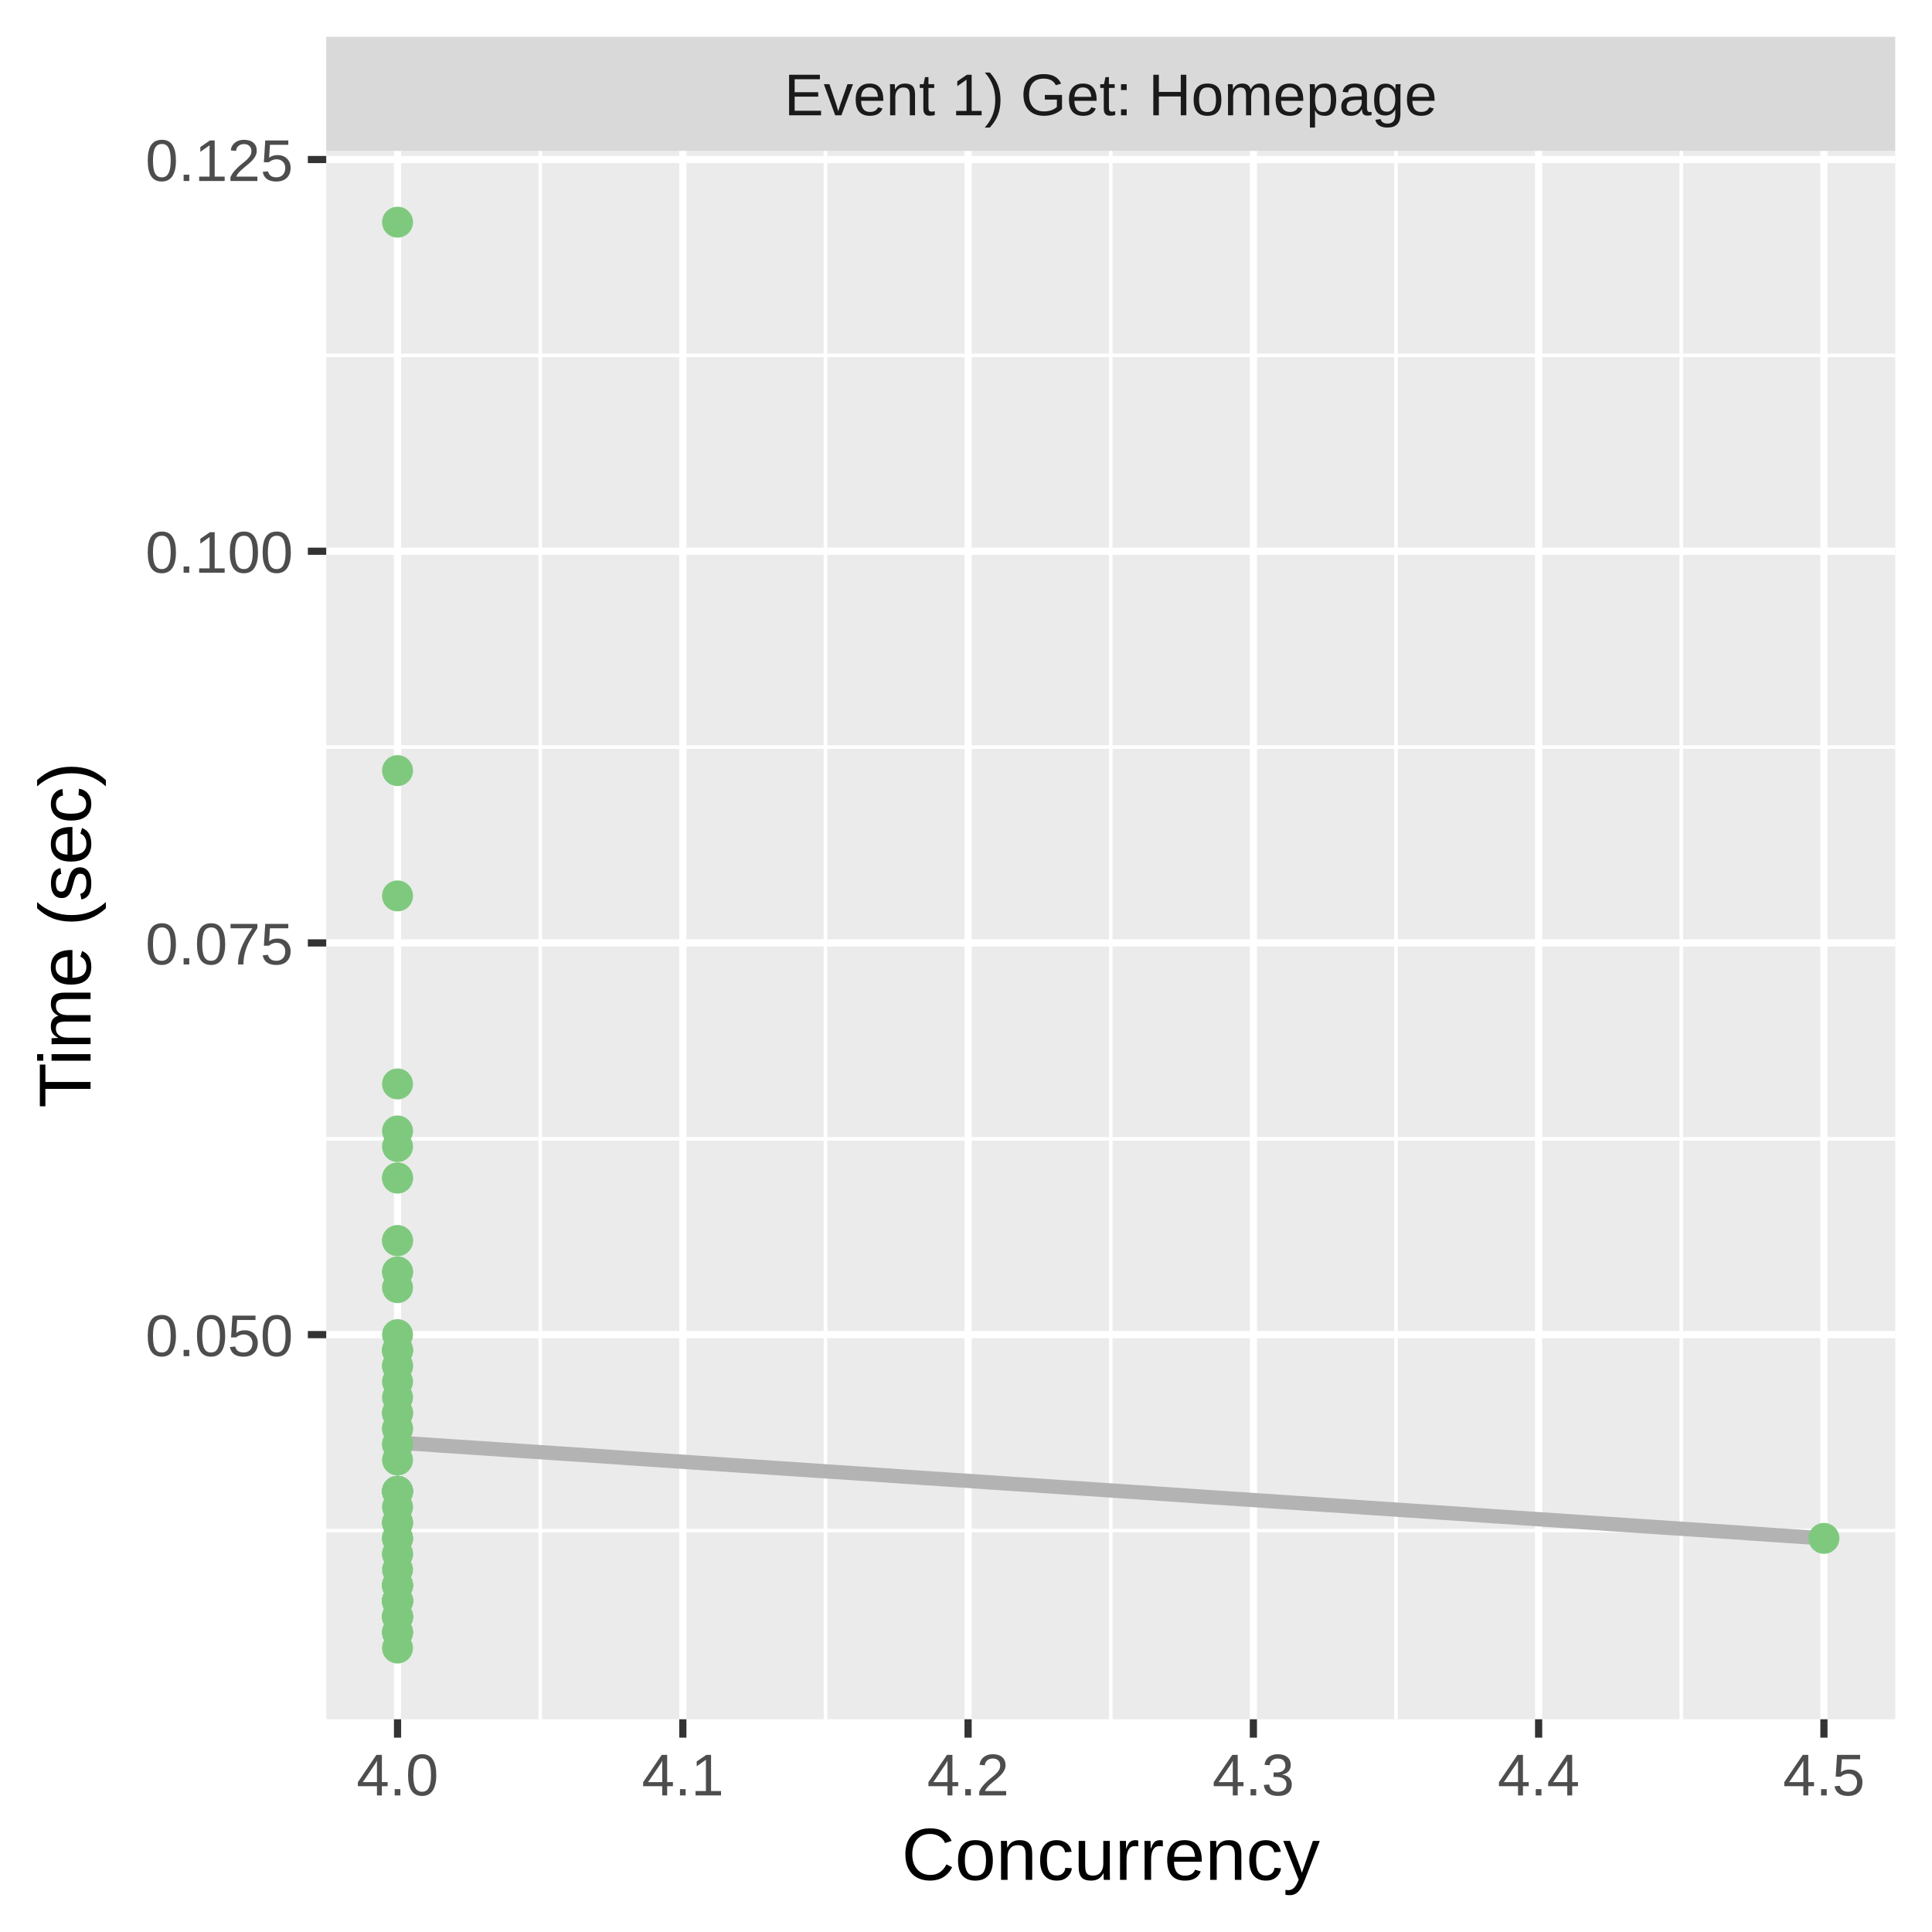
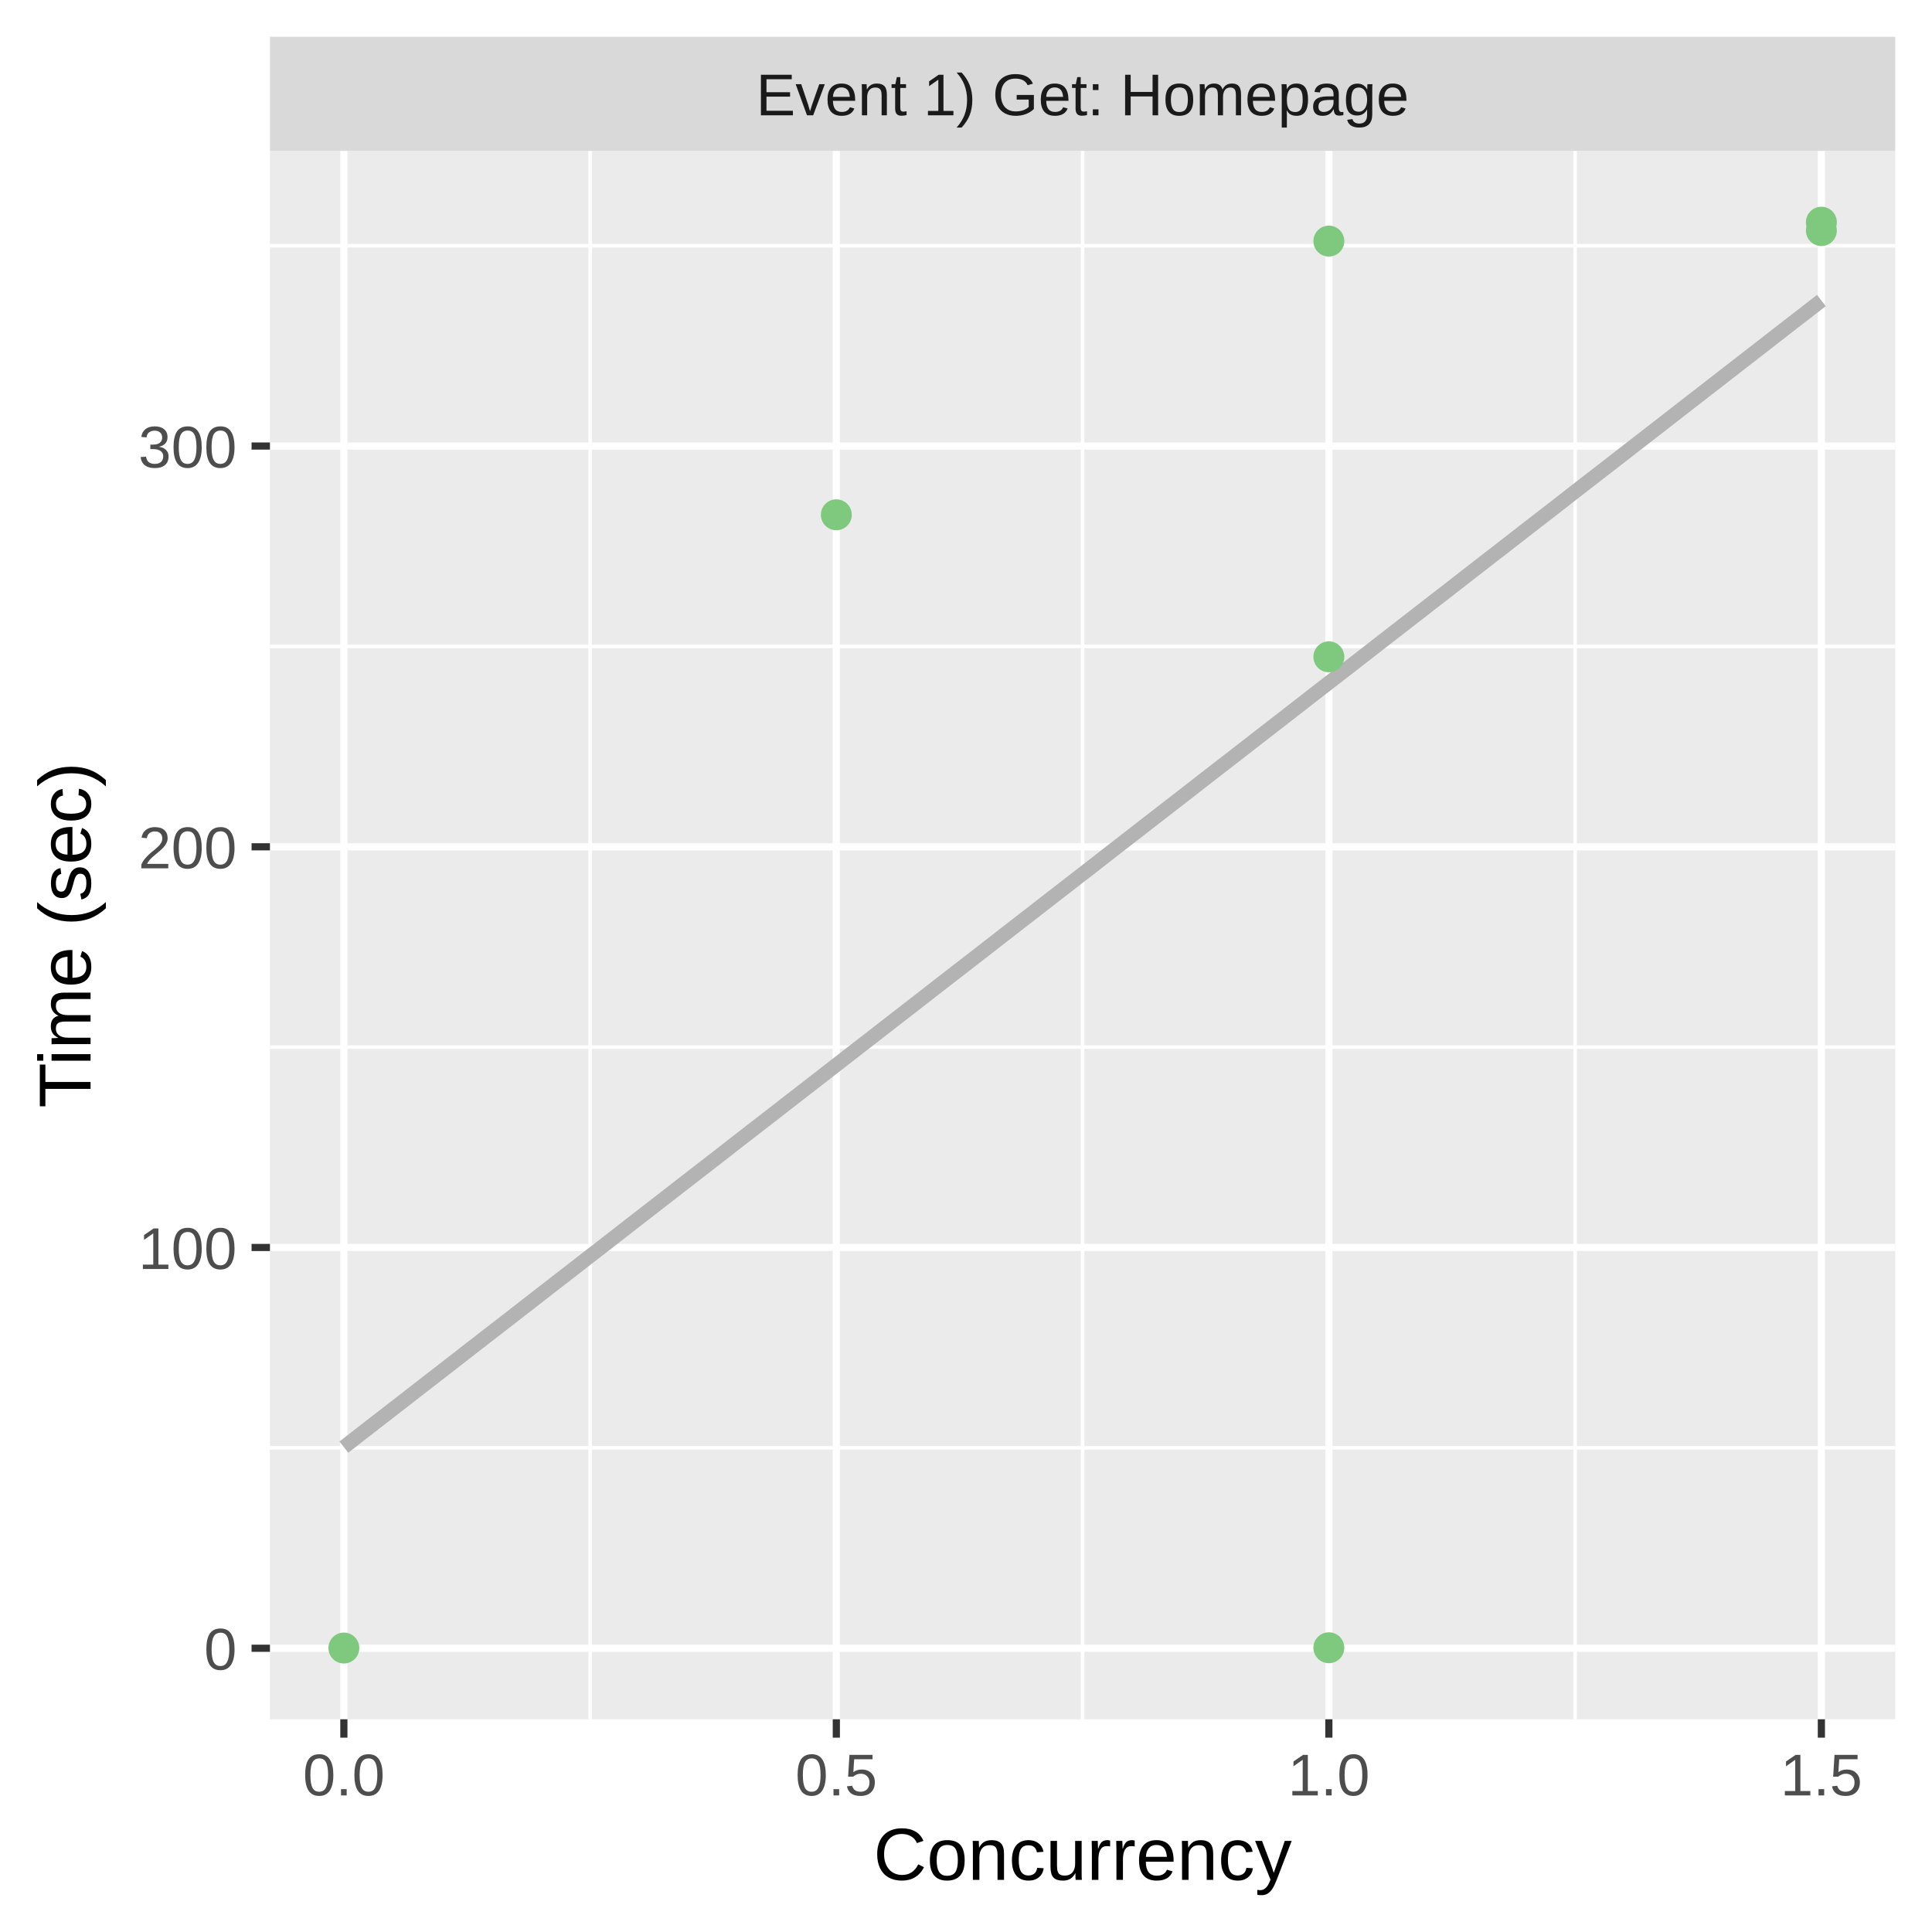
<svg xmlns="http://www.w3.org/2000/svg" class="svglite" width="288.00pt" height="288.00pt" viewBox="0 0 288.00 288.00">
  <defs>
    <style type="text/css">
    .svglite line, .svglite polyline, .svglite polygon, .svglite path, .svglite rect, .svglite circle {
      fill: none;
      stroke: #000000;
      stroke-linecap: round;
      stroke-linejoin: round;
      stroke-miterlimit: 10.00;
    }
    .svglite text {
      white-space: pre;
    }
  </style>
  </defs>
  <rect width="100%" height="100%" style="stroke: none; fill: #FFFFFF;" />
  <defs>
    <clipPath id="cpMC4wMHwyODguMDB8MC4wMHwyODguMDA=">
      <rect x="0.00" y="0.00" width="288.00" height="288.00" />
    </clipPath>
  </defs>
  <g clip-path="url(#cpMC4wMHwyODguMDB8MC4wMHwyODguMDA=)">
    <rect x="0.00" y="0.00" width="288.00" height="288.00" style="stroke-width: 1.07; stroke: #FFFFFF; fill: #FFFFFF;" />
  </g>
  <defs>
-     <clipPath id="cpNDguNjN8MjgyLjUyfDIyLjQ5fDI1Ni4yOQ==">
-       <rect x="48.63" y="22.49" width="233.89" height="233.80" />
+     <clipPath id="cpNDAuMjR8MjgyLjUyfDIyLjQ5fDI1Ni4yOQ==">
+       <rect x="40.24" y="22.49" width="242.28" height="233.80" />
    </clipPath>
  </defs>
-   <g clip-path="url(#cpNDguNjN8MjgyLjUyfDIyLjQ5fDI1Ni4yOQ==)">
-     <rect x="48.63" y="22.49" width="233.89" height="233.80" style="stroke-width: 1.07; stroke: none; fill: #EBEBEB;" />
-     <polyline points="48.63,228.15 282.52,228.15 " style="stroke-width: 0.53; stroke: #FFFFFF; stroke-linecap: butt;" />
-     <polyline points="48.63,169.76 282.52,169.76 " style="stroke-width: 0.53; stroke: #FFFFFF; stroke-linecap: butt;" />
-     <polyline points="48.63,111.36 282.52,111.36 " style="stroke-width: 0.53; stroke: #FFFFFF; stroke-linecap: butt;" />
-     <polyline points="48.63,52.97 282.52,52.97 " style="stroke-width: 0.53; stroke: #FFFFFF; stroke-linecap: butt;" />
-     <polyline points="80.53,256.29 80.53,22.49 " style="stroke-width: 0.53; stroke: #FFFFFF; stroke-linecap: butt;" />
-     <polyline points="123.05,256.29 123.05,22.49 " style="stroke-width: 0.53; stroke: #FFFFFF; stroke-linecap: butt;" />
-     <polyline points="165.58,256.29 165.58,22.49 " style="stroke-width: 0.53; stroke: #FFFFFF; stroke-linecap: butt;" />
-     <polyline points="208.10,256.29 208.10,22.49 " style="stroke-width: 0.53; stroke: #FFFFFF; stroke-linecap: butt;" />
-     <polyline points="250.63,256.29 250.63,22.49 " style="stroke-width: 0.53; stroke: #FFFFFF; stroke-linecap: butt;" />
-     <polyline points="48.63,198.95 282.52,198.95 " style="stroke-width: 1.07; stroke: #FFFFFF; stroke-linecap: butt;" />
-     <polyline points="48.63,140.56 282.52,140.56 " style="stroke-width: 1.07; stroke: #FFFFFF; stroke-linecap: butt;" />
-     <polyline points="48.63,82.17 282.52,82.17 " style="stroke-width: 1.07; stroke: #FFFFFF; stroke-linecap: butt;" />
-     <polyline points="48.63,23.78 282.52,23.78 " style="stroke-width: 1.07; stroke: #FFFFFF; stroke-linecap: butt;" />
-     <polyline points="59.26,256.29 59.26,22.49 " style="stroke-width: 1.07; stroke: #FFFFFF; stroke-linecap: butt;" />
-     <polyline points="101.79,256.29 101.79,22.49 " style="stroke-width: 1.07; stroke: #FFFFFF; stroke-linecap: butt;" />
-     <polyline points="144.31,256.29 144.31,22.49 " style="stroke-width: 1.07; stroke: #FFFFFF; stroke-linecap: butt;" />
-     <polyline points="186.84,256.29 186.84,22.49 " style="stroke-width: 1.07; stroke: #FFFFFF; stroke-linecap: butt;" />
-     <polyline points="229.36,256.29 229.36,22.49 " style="stroke-width: 1.07; stroke: #FFFFFF; stroke-linecap: butt;" />
-     <polyline points="271.89,256.29 271.89,22.49 " style="stroke-width: 1.07; stroke: #FFFFFF; stroke-linecap: butt;" />
-     <polyline points="59.26,215.05 61.96,215.23 64.65,215.41 67.34,215.59 70.03,215.77 72.72,215.95 75.41,216.13 78.10,216.31 80.80,216.49 83.49,216.67 86.18,216.85 88.87,217.03 91.56,217.21 94.25,217.40 96.94,217.58 99.64,217.76 102.33,217.94 105.02,218.12 107.71,218.30 110.40,218.48 113.09,218.66 115.78,218.84 118.48,219.02 121.17,219.20 123.86,219.38 126.55,219.56 129.24,219.74 131.93,219.92 134.62,220.11 137.32,220.29 140.01,220.47 142.70,220.65 145.39,220.83 148.08,221.01 150.77,221.19 153.46,221.37 156.16,221.55 158.85,221.73 161.54,221.91 164.23,222.09 166.92,222.27 169.61,222.45 172.31,222.63 175.00,222.81 177.69,223.00 180.38,223.18 183.07,223.36 185.76,223.54 188.45,223.72 191.15,223.90 193.84,224.08 196.53,224.26 199.22,224.44 201.91,224.62 204.60,224.80 207.29,224.98 209.99,225.16 212.68,225.34 215.37,225.52 218.06,225.70 220.75,225.89 223.44,226.07 226.13,226.25 228.83,226.43 231.52,226.61 234.21,226.79 236.90,226.97 239.59,227.15 242.28,227.33 244.97,227.51 247.67,227.69 250.36,227.87 253.05,228.05 255.74,228.23 258.43,228.41 261.12,228.59 263.81,228.78 266.51,228.96 269.20,229.14 271.89,229.32 " style="stroke-width: 2.13; stroke: #B3B3B3; stroke-linecap: butt;" />
-     <circle cx="59.26" cy="231.65" r="1.95" style="stroke-width: 0.71; stroke: #7FC97F; fill: #7FC97F;" />
-     <circle cx="59.26" cy="241.00" r="1.95" style="stroke-width: 0.71; stroke: #7FC97F; fill: #7FC97F;" />
-     <circle cx="59.26" cy="184.94" r="1.95" style="stroke-width: 0.71; stroke: #7FC97F; fill: #7FC97F;" />
-     <circle cx="59.26" cy="201.29" r="1.95" style="stroke-width: 0.71; stroke: #7FC97F; fill: #7FC97F;" />
-     <circle cx="59.26" cy="222.31" r="1.95" style="stroke-width: 0.71; stroke: #7FC97F; fill: #7FC97F;" />
-     <circle cx="59.26" cy="203.62" r="1.95" style="stroke-width: 0.71; stroke: #7FC97F; fill: #7FC97F;" />
-     <circle cx="59.26" cy="198.95" r="1.95" style="stroke-width: 0.71; stroke: #7FC97F; fill: #7FC97F;" />
-     <circle cx="59.26" cy="203.62" r="1.95" style="stroke-width: 0.71; stroke: #7FC97F; fill: #7FC97F;" />
-     <circle cx="59.26" cy="238.66" r="1.95" style="stroke-width: 0.71; stroke: #7FC97F; fill: #7FC97F;" />
-     <circle cx="59.26" cy="229.32" r="1.95" style="stroke-width: 0.71; stroke: #7FC97F; fill: #7FC97F;" />
-     <circle cx="59.26" cy="222.31" r="1.95" style="stroke-width: 0.71; stroke: #7FC97F; fill: #7FC97F;" />
-     <circle cx="59.26" cy="210.63" r="1.95" style="stroke-width: 0.71; stroke: #7FC97F; fill: #7FC97F;" />
-     <circle cx="59.26" cy="33.12" r="1.95" style="stroke-width: 0.71; stroke: #7FC97F; fill: #7FC97F;" />
-     <circle cx="59.26" cy="236.32" r="1.95" style="stroke-width: 0.71; stroke: #7FC97F; fill: #7FC97F;" />
-     <circle cx="59.26" cy="241.00" r="1.95" style="stroke-width: 0.71; stroke: #7FC97F; fill: #7FC97F;" />
-     <circle cx="59.26" cy="175.60" r="1.95" style="stroke-width: 0.71; stroke: #7FC97F; fill: #7FC97F;" />
-     <circle cx="59.26" cy="168.59" r="1.95" style="stroke-width: 0.71; stroke: #7FC97F; fill: #7FC97F;" />
-     <circle cx="59.26" cy="189.61" r="1.95" style="stroke-width: 0.71; stroke: #7FC97F; fill: #7FC97F;" />
-     <circle cx="59.26" cy="161.58" r="1.95" style="stroke-width: 0.71; stroke: #7FC97F; fill: #7FC97F;" />
-     <circle cx="59.26" cy="236.32" r="1.95" style="stroke-width: 0.71; stroke: #7FC97F; fill: #7FC97F;" />
-     <circle cx="59.26" cy="238.66" r="1.95" style="stroke-width: 0.71; stroke: #7FC97F; fill: #7FC97F;" />
-     <circle cx="59.26" cy="236.32" r="1.95" style="stroke-width: 0.71; stroke: #7FC97F; fill: #7FC97F;" />
-     <circle cx="59.26" cy="236.32" r="1.95" style="stroke-width: 0.71; stroke: #7FC97F; fill: #7FC97F;" />
-     <circle cx="59.26" cy="212.97" r="1.95" style="stroke-width: 0.71; stroke: #7FC97F; fill: #7FC97F;" />
-     <circle cx="59.26" cy="184.94" r="1.95" style="stroke-width: 0.71; stroke: #7FC97F; fill: #7FC97F;" />
-     <circle cx="59.26" cy="175.60" r="1.95" style="stroke-width: 0.71; stroke: #7FC97F; fill: #7FC97F;" />
-     <circle cx="59.26" cy="215.30" r="1.95" style="stroke-width: 0.71; stroke: #7FC97F; fill: #7FC97F;" />
-     <circle cx="59.26" cy="236.32" r="1.95" style="stroke-width: 0.71; stroke: #7FC97F; fill: #7FC97F;" />
-     <circle cx="59.26" cy="226.98" r="1.95" style="stroke-width: 0.71; stroke: #7FC97F; fill: #7FC97F;" />
-     <circle cx="59.26" cy="215.30" r="1.95" style="stroke-width: 0.71; stroke: #7FC97F; fill: #7FC97F;" />
-     <circle cx="59.26" cy="212.97" r="1.95" style="stroke-width: 0.71; stroke: #7FC97F; fill: #7FC97F;" />
-     <circle cx="59.26" cy="241.00" r="1.95" style="stroke-width: 0.71; stroke: #7FC97F; fill: #7FC97F;" />
-     <circle cx="59.26" cy="238.66" r="1.95" style="stroke-width: 0.71; stroke: #7FC97F; fill: #7FC97F;" />
-     <circle cx="59.26" cy="229.32" r="1.95" style="stroke-width: 0.71; stroke: #7FC97F; fill: #7FC97F;" />
-     <circle cx="59.26" cy="224.65" r="1.95" style="stroke-width: 0.71; stroke: #7FC97F; fill: #7FC97F;" />
-     <circle cx="59.26" cy="189.61" r="1.95" style="stroke-width: 0.71; stroke: #7FC97F; fill: #7FC97F;" />
-     <circle cx="59.26" cy="238.66" r="1.95" style="stroke-width: 0.71; stroke: #7FC97F; fill: #7FC97F;" />
-     <circle cx="59.26" cy="222.31" r="1.95" style="stroke-width: 0.71; stroke: #7FC97F; fill: #7FC97F;" />
-     <circle cx="59.26" cy="241.00" r="1.95" style="stroke-width: 0.71; stroke: #7FC97F; fill: #7FC97F;" />
-     <circle cx="59.26" cy="222.31" r="1.95" style="stroke-width: 0.71; stroke: #7FC97F; fill: #7FC97F;" />
-     <circle cx="59.26" cy="241.00" r="1.95" style="stroke-width: 0.71; stroke: #7FC97F; fill: #7FC97F;" />
-     <circle cx="59.26" cy="222.31" r="1.95" style="stroke-width: 0.71; stroke: #7FC97F; fill: #7FC97F;" />
-     <circle cx="59.26" cy="233.99" r="1.95" style="stroke-width: 0.71; stroke: #7FC97F; fill: #7FC97F;" />
-     <circle cx="59.26" cy="243.33" r="1.95" style="stroke-width: 0.71; stroke: #7FC97F; fill: #7FC97F;" />
-     <circle cx="59.26" cy="201.29" r="1.95" style="stroke-width: 0.71; stroke: #7FC97F; fill: #7FC97F;" />
-     <circle cx="59.26" cy="238.66" r="1.95" style="stroke-width: 0.71; stroke: #7FC97F; fill: #7FC97F;" />
-     <circle cx="59.26" cy="238.66" r="1.95" style="stroke-width: 0.71; stroke: #7FC97F; fill: #7FC97F;" />
-     <circle cx="59.26" cy="114.87" r="1.95" style="stroke-width: 0.71; stroke: #7FC97F; fill: #7FC97F;" />
-     <circle cx="59.26" cy="238.66" r="1.95" style="stroke-width: 0.71; stroke: #7FC97F; fill: #7FC97F;" />
-     <circle cx="59.26" cy="226.98" r="1.95" style="stroke-width: 0.71; stroke: #7FC97F; fill: #7FC97F;" />
-     <circle cx="59.26" cy="205.96" r="1.95" style="stroke-width: 0.71; stroke: #7FC97F; fill: #7FC97F;" />
-     <circle cx="59.26" cy="217.64" r="1.95" style="stroke-width: 0.71; stroke: #7FC97F; fill: #7FC97F;" />
-     <circle cx="59.26" cy="210.63" r="1.95" style="stroke-width: 0.71; stroke: #7FC97F; fill: #7FC97F;" />
-     <circle cx="59.26" cy="222.31" r="1.95" style="stroke-width: 0.71; stroke: #7FC97F; fill: #7FC97F;" />
-     <circle cx="59.26" cy="238.66" r="1.95" style="stroke-width: 0.71; stroke: #7FC97F; fill: #7FC97F;" />
-     <circle cx="59.26" cy="226.98" r="1.95" style="stroke-width: 0.71; stroke: #7FC97F; fill: #7FC97F;" />
-     <circle cx="59.26" cy="201.29" r="1.95" style="stroke-width: 0.71; stroke: #7FC97F; fill: #7FC97F;" />
-     <circle cx="59.26" cy="201.29" r="1.95" style="stroke-width: 0.71; stroke: #7FC97F; fill: #7FC97F;" />
-     <circle cx="59.26" cy="238.66" r="1.95" style="stroke-width: 0.71; stroke: #7FC97F; fill: #7FC97F;" />
-     <circle cx="59.26" cy="191.95" r="1.95" style="stroke-width: 0.71; stroke: #7FC97F; fill: #7FC97F;" />
-     <circle cx="59.26" cy="238.66" r="1.95" style="stroke-width: 0.71; stroke: #7FC97F; fill: #7FC97F;" />
-     <circle cx="271.89" cy="229.32" r="1.95" style="stroke-width: 0.71; stroke: #7FC97F; fill: #7FC97F;" />
-     <circle cx="59.26" cy="229.32" r="1.95" style="stroke-width: 0.71; stroke: #7FC97F; fill: #7FC97F;" />
-     <circle cx="59.26" cy="243.33" r="1.95" style="stroke-width: 0.71; stroke: #7FC97F; fill: #7FC97F;" />
-     <circle cx="59.26" cy="133.55" r="1.95" style="stroke-width: 0.71; stroke: #7FC97F; fill: #7FC97F;" />
-     <circle cx="59.26" cy="238.66" r="1.95" style="stroke-width: 0.71; stroke: #7FC97F; fill: #7FC97F;" />
-     <circle cx="59.26" cy="170.92" r="1.95" style="stroke-width: 0.71; stroke: #7FC97F; fill: #7FC97F;" />
-     <circle cx="59.26" cy="238.66" r="1.95" style="stroke-width: 0.71; stroke: #7FC97F; fill: #7FC97F;" />
-     <circle cx="59.26" cy="231.65" r="1.95" style="stroke-width: 0.71; stroke: #7FC97F; fill: #7FC97F;" />
-     <circle cx="59.26" cy="208.30" r="1.95" style="stroke-width: 0.71; stroke: #7FC97F; fill: #7FC97F;" />
-     <circle cx="59.26" cy="245.67" r="1.95" style="stroke-width: 0.71; stroke: #7FC97F; fill: #7FC97F;" />
-     <circle cx="59.26" cy="243.33" r="1.95" style="stroke-width: 0.71; stroke: #7FC97F; fill: #7FC97F;" />
-     <circle cx="59.26" cy="241.00" r="1.95" style="stroke-width: 0.71; stroke: #7FC97F; fill: #7FC97F;" />
-     <circle cx="59.26" cy="210.63" r="1.95" style="stroke-width: 0.71; stroke: #7FC97F; fill: #7FC97F;" />
+   <g clip-path="url(#cpNDAuMjR8MjgyLjUyfDIyLjQ5fDI1Ni4yOQ==)">
+     <rect x="40.24" y="22.49" width="242.28" height="233.80" style="stroke-width: 1.07; stroke: none; fill: #EBEBEB;" />
+     <polyline points="40.24,215.83 282.52,215.83 " style="stroke-width: 0.53; stroke: #FFFFFF; stroke-linecap: butt;" />
+     <polyline points="40.24,156.09 282.52,156.09 " style="stroke-width: 0.53; stroke: #FFFFFF; stroke-linecap: butt;" />
+     <polyline points="40.24,96.36 282.52,96.36 " style="stroke-width: 0.53; stroke: #FFFFFF; stroke-linecap: butt;" />
+     <polyline points="40.24,36.63 282.52,36.63 " style="stroke-width: 0.53; stroke: #FFFFFF; stroke-linecap: butt;" />
+     <polyline points="87.97,256.29 87.97,22.49 " style="stroke-width: 0.53; stroke: #FFFFFF; stroke-linecap: butt;" />
+     <polyline points="161.38,256.29 161.38,22.49 " style="stroke-width: 0.53; stroke: #FFFFFF; stroke-linecap: butt;" />
+     <polyline points="234.80,256.29 234.80,22.49 " style="stroke-width: 0.53; stroke: #FFFFFF; stroke-linecap: butt;" />
+     <polyline points="40.24,245.70 282.52,245.70 " style="stroke-width: 1.07; stroke: #FFFFFF; stroke-linecap: butt;" />
+     <polyline points="40.24,185.96 282.52,185.96 " style="stroke-width: 1.07; stroke: #FFFFFF; stroke-linecap: butt;" />
+     <polyline points="40.24,126.23 282.52,126.23 " style="stroke-width: 1.07; stroke: #FFFFFF; stroke-linecap: butt;" />
+     <polyline points="40.24,66.49 282.52,66.49 " style="stroke-width: 1.07; stroke: #FFFFFF; stroke-linecap: butt;" />
+     <polyline points="51.26,256.29 51.26,22.49 " style="stroke-width: 1.07; stroke: #FFFFFF; stroke-linecap: butt;" />
+     <polyline points="124.67,256.29 124.67,22.49 " style="stroke-width: 1.07; stroke: #FFFFFF; stroke-linecap: butt;" />
+     <polyline points="198.09,256.29 198.09,22.49 " style="stroke-width: 1.07; stroke: #FFFFFF; stroke-linecap: butt;" />
+     <polyline points="271.51,256.29 271.51,22.49 " style="stroke-width: 1.07; stroke: #FFFFFF; stroke-linecap: butt;" />
+     <polyline points="51.26,215.72 54.04,213.55 56.83,211.39 59.62,209.23 62.41,207.06 65.20,204.90 67.98,202.74 70.77,200.57 73.56,198.41 76.35,196.25 79.14,194.08 81.92,191.92 84.71,189.76 87.50,187.59 90.29,185.43 93.08,183.26 95.86,181.10 98.65,178.94 101.44,176.77 104.23,174.61 107.02,172.45 109.80,170.28 112.59,168.12 115.38,165.96 118.17,163.79 120.96,161.63 123.74,159.47 126.53,157.30 129.32,155.14 132.11,152.97 134.90,150.81 137.68,148.65 140.47,146.48 143.26,144.32 146.05,142.16 148.84,139.99 151.62,137.83 154.41,135.67 157.20,133.50 159.99,131.34 162.78,129.18 165.56,127.01 168.35,124.85 171.14,122.68 173.93,120.52 176.72,118.36 179.50,116.19 182.29,114.03 185.08,111.87 187.87,109.70 190.66,107.54 193.44,105.38 196.23,103.21 199.02,101.05 201.81,98.89 204.60,96.72 207.38,94.56 210.17,92.40 212.96,90.23 215.75,88.07 218.54,85.90 221.32,83.74 224.11,81.58 226.90,79.41 229.69,77.25 232.48,75.09 235.26,72.92 238.05,70.76 240.84,68.60 243.63,66.43 246.42,64.27 249.20,62.11 251.99,59.94 254.78,57.78 257.57,55.61 260.36,53.45 263.14,51.29 265.93,49.12 268.72,46.96 271.51,44.80 " style="stroke-width: 2.13; stroke: #B3B3B3; stroke-linecap: butt;" />
+     <circle cx="51.26" cy="245.67" r="1.95" style="stroke-width: 0.71; stroke: #7FC97F; fill: #7FC97F;" />
+     <circle cx="198.09" cy="35.94" r="1.95" style="stroke-width: 0.71; stroke: #7FC97F; fill: #7FC97F;" />
+     <circle cx="198.09" cy="245.63" r="1.95" style="stroke-width: 0.71; stroke: #7FC97F; fill: #7FC97F;" />
+     <circle cx="124.67" cy="76.74" r="1.95" style="stroke-width: 0.71; stroke: #7FC97F; fill: #7FC97F;" />
+     <circle cx="198.09" cy="97.91" r="1.95" style="stroke-width: 0.71; stroke: #7FC97F; fill: #7FC97F;" />
+     <circle cx="271.51" cy="33.12" r="1.95" style="stroke-width: 0.71; stroke: #7FC97F; fill: #7FC97F;" />
+     <circle cx="271.51" cy="34.37" r="1.95" style="stroke-width: 0.71; stroke: #7FC97F; fill: #7FC97F;" />
  </g>
  <g clip-path="url(#cpMC4wMHwyODguMDB8MC4wMHwyODguMDA=)">
</g>
  <defs>
-     <clipPath id="cpNDguNjN8MjgyLjUyfDUuNDh8MjIuNDk=">
-       <rect x="48.63" y="5.48" width="233.89" height="17.01" />
+     <clipPath id="cpNDAuMjR8MjgyLjUyfDUuNDh8MjIuNDk=">
+       <rect x="40.24" y="5.48" width="242.28" height="17.01" />
    </clipPath>
  </defs>
-   <g clip-path="url(#cpNDguNjN8MjgyLjUyfDUuNDh8MjIuNDk=)">
-     <rect x="48.63" y="5.48" width="233.89" height="17.01" style="stroke-width: 1.07; stroke: none; fill: #D9D9D9;" />
-     <text x="165.58" y="17.19" text-anchor="middle" style="font-size: 8.80px;fill: #1A1A1A; font-family: &quot;Liberation Sans&quot;;" textLength="109.22px" lengthAdjust="spacingAndGlyphs">Event 1) Get: Homepage</text>
+   <g clip-path="url(#cpNDAuMjR8MjgyLjUyfDUuNDh8MjIuNDk=)">
+     <rect x="40.24" y="5.48" width="242.28" height="17.01" style="stroke-width: 1.07; stroke: none; fill: #D9D9D9;" />
+     <text x="161.38" y="17.19" text-anchor="middle" style="font-size: 8.80px;fill: #1A1A1A; font-family: &quot;Liberation Sans&quot;;" textLength="109.22px" lengthAdjust="spacingAndGlyphs">Event 1) Get: Homepage</text>
  </g>
  <g clip-path="url(#cpMC4wMHwyODguMDB8MC4wMHwyODguMDA=)">
-     <polyline points="59.26,259.03 59.26,256.29 " style="stroke-width: 1.07; stroke: #333333; stroke-linecap: butt;" />
-     <polyline points="101.79,259.03 101.79,256.29 " style="stroke-width: 1.07; stroke: #333333; stroke-linecap: butt;" />
-     <polyline points="144.31,259.03 144.31,256.29 " style="stroke-width: 1.07; stroke: #333333; stroke-linecap: butt;" />
-     <polyline points="186.84,259.03 186.84,256.29 " style="stroke-width: 1.07; stroke: #333333; stroke-linecap: butt;" />
-     <polyline points="229.36,259.03 229.36,256.29 " style="stroke-width: 1.07; stroke: #333333; stroke-linecap: butt;" />
-     <polyline points="271.89,259.03 271.89,256.29 " style="stroke-width: 1.07; stroke: #333333; stroke-linecap: butt;" />
-     <text x="59.26" y="267.64" text-anchor="middle" style="font-size: 8.80px;fill: #4D4D4D; font-family: &quot;Liberation Sans&quot;;" textLength="13.98px" lengthAdjust="spacingAndGlyphs">4.0</text>
-     <text x="101.79" y="267.64" text-anchor="middle" style="font-size: 8.80px;fill: #4D4D4D; font-family: &quot;Liberation Sans&quot;;" textLength="13.98px" lengthAdjust="spacingAndGlyphs">4.1</text>
-     <text x="144.31" y="267.64" text-anchor="middle" style="font-size: 8.80px;fill: #4D4D4D; font-family: &quot;Liberation Sans&quot;;" textLength="13.98px" lengthAdjust="spacingAndGlyphs">4.2</text>
-     <text x="186.84" y="267.64" text-anchor="middle" style="font-size: 8.80px;fill: #4D4D4D; font-family: &quot;Liberation Sans&quot;;" textLength="13.98px" lengthAdjust="spacingAndGlyphs">4.3</text>
-     <text x="229.36" y="267.64" text-anchor="middle" style="font-size: 8.80px;fill: #4D4D4D; font-family: &quot;Liberation Sans&quot;;" textLength="13.98px" lengthAdjust="spacingAndGlyphs">4.4</text>
-     <text x="271.89" y="267.64" text-anchor="middle" style="font-size: 8.80px;fill: #4D4D4D; font-family: &quot;Liberation Sans&quot;;" textLength="13.98px" lengthAdjust="spacingAndGlyphs">4.5</text>
-     <text x="43.70" y="202.16" text-anchor="end" style="font-size: 8.80px;fill: #4D4D4D; font-family: &quot;Liberation Sans&quot;;" textLength="25.17px" lengthAdjust="spacingAndGlyphs">0.050</text>
-     <text x="43.70" y="143.77" text-anchor="end" style="font-size: 8.80px;fill: #4D4D4D; font-family: &quot;Liberation Sans&quot;;" textLength="25.17px" lengthAdjust="spacingAndGlyphs">0.075</text>
-     <text x="43.70" y="85.38" text-anchor="end" style="font-size: 8.80px;fill: #4D4D4D; font-family: &quot;Liberation Sans&quot;;" textLength="25.17px" lengthAdjust="spacingAndGlyphs">0.100</text>
-     <text x="43.70" y="26.98" text-anchor="end" style="font-size: 8.80px;fill: #4D4D4D; font-family: &quot;Liberation Sans&quot;;" textLength="25.17px" lengthAdjust="spacingAndGlyphs">0.125</text>
-     <polyline points="45.89,198.95 48.63,198.95 " style="stroke-width: 1.07; stroke: #333333; stroke-linecap: butt;" />
-     <polyline points="45.89,140.56 48.63,140.56 " style="stroke-width: 1.07; stroke: #333333; stroke-linecap: butt;" />
-     <polyline points="45.89,82.17 48.63,82.17 " style="stroke-width: 1.07; stroke: #333333; stroke-linecap: butt;" />
-     <polyline points="45.89,23.78 48.63,23.78 " style="stroke-width: 1.07; stroke: #333333; stroke-linecap: butt;" />
-     <text x="165.58" y="280.23" text-anchor="middle" style="font-size: 11.00px; font-family: &quot;Liberation Sans&quot;;" textLength="69.30px" lengthAdjust="spacingAndGlyphs">Concurrency</text>
+     <polyline points="51.26,259.03 51.26,256.29 " style="stroke-width: 1.07; stroke: #333333; stroke-linecap: butt;" />
+     <polyline points="124.67,259.03 124.67,256.29 " style="stroke-width: 1.07; stroke: #333333; stroke-linecap: butt;" />
+     <polyline points="198.09,259.03 198.09,256.29 " style="stroke-width: 1.07; stroke: #333333; stroke-linecap: butt;" />
+     <polyline points="271.51,259.03 271.51,256.29 " style="stroke-width: 1.07; stroke: #333333; stroke-linecap: butt;" />
+     <text x="51.26" y="267.64" text-anchor="middle" style="font-size: 8.80px;fill: #4D4D4D; font-family: &quot;Liberation Sans&quot;;" textLength="13.98px" lengthAdjust="spacingAndGlyphs">0.0</text>
+     <text x="124.67" y="267.64" text-anchor="middle" style="font-size: 8.80px;fill: #4D4D4D; font-family: &quot;Liberation Sans&quot;;" textLength="13.98px" lengthAdjust="spacingAndGlyphs">0.5</text>
+     <text x="198.09" y="267.64" text-anchor="middle" style="font-size: 8.80px;fill: #4D4D4D; font-family: &quot;Liberation Sans&quot;;" textLength="13.98px" lengthAdjust="spacingAndGlyphs">1.0</text>
+     <text x="271.51" y="267.64" text-anchor="middle" style="font-size: 8.80px;fill: #4D4D4D; font-family: &quot;Liberation Sans&quot;;" textLength="13.98px" lengthAdjust="spacingAndGlyphs">1.5</text>
+     <text x="35.31" y="248.90" text-anchor="end" style="font-size: 8.80px;fill: #4D4D4D; font-family: &quot;Liberation Sans&quot;;" textLength="5.59px" lengthAdjust="spacingAndGlyphs">0</text>
+     <text x="35.31" y="189.17" text-anchor="end" style="font-size: 8.80px;fill: #4D4D4D; font-family: &quot;Liberation Sans&quot;;" textLength="16.78px" lengthAdjust="spacingAndGlyphs">100</text>
+     <text x="35.31" y="129.44" text-anchor="end" style="font-size: 8.80px;fill: #4D4D4D; font-family: &quot;Liberation Sans&quot;;" textLength="16.78px" lengthAdjust="spacingAndGlyphs">200</text>
+     <text x="35.31" y="69.70" text-anchor="end" style="font-size: 8.80px;fill: #4D4D4D; font-family: &quot;Liberation Sans&quot;;" textLength="16.78px" lengthAdjust="spacingAndGlyphs">300</text>
+     <polyline points="37.50,245.70 40.24,245.70 " style="stroke-width: 1.07; stroke: #333333; stroke-linecap: butt;" />
+     <polyline points="37.50,185.96 40.24,185.96 " style="stroke-width: 1.07; stroke: #333333; stroke-linecap: butt;" />
+     <polyline points="37.50,126.23 40.24,126.23 " style="stroke-width: 1.07; stroke: #333333; stroke-linecap: butt;" />
+     <polyline points="37.50,66.49 40.24,66.49 " style="stroke-width: 1.07; stroke: #333333; stroke-linecap: butt;" />
+     <text x="161.38" y="280.23" text-anchor="middle" style="font-size: 11.00px; font-family: &quot;Liberation Sans&quot;;" textLength="69.30px" lengthAdjust="spacingAndGlyphs">Concurrency</text>
    <text transform="translate(13.50,139.39) rotate(-90)" text-anchor="middle" style="font-size: 11.00px; font-family: &quot;Liberation Sans&quot;;" textLength="57.55px" lengthAdjust="spacingAndGlyphs">Time (sec)</text>
  </g>
</svg>
